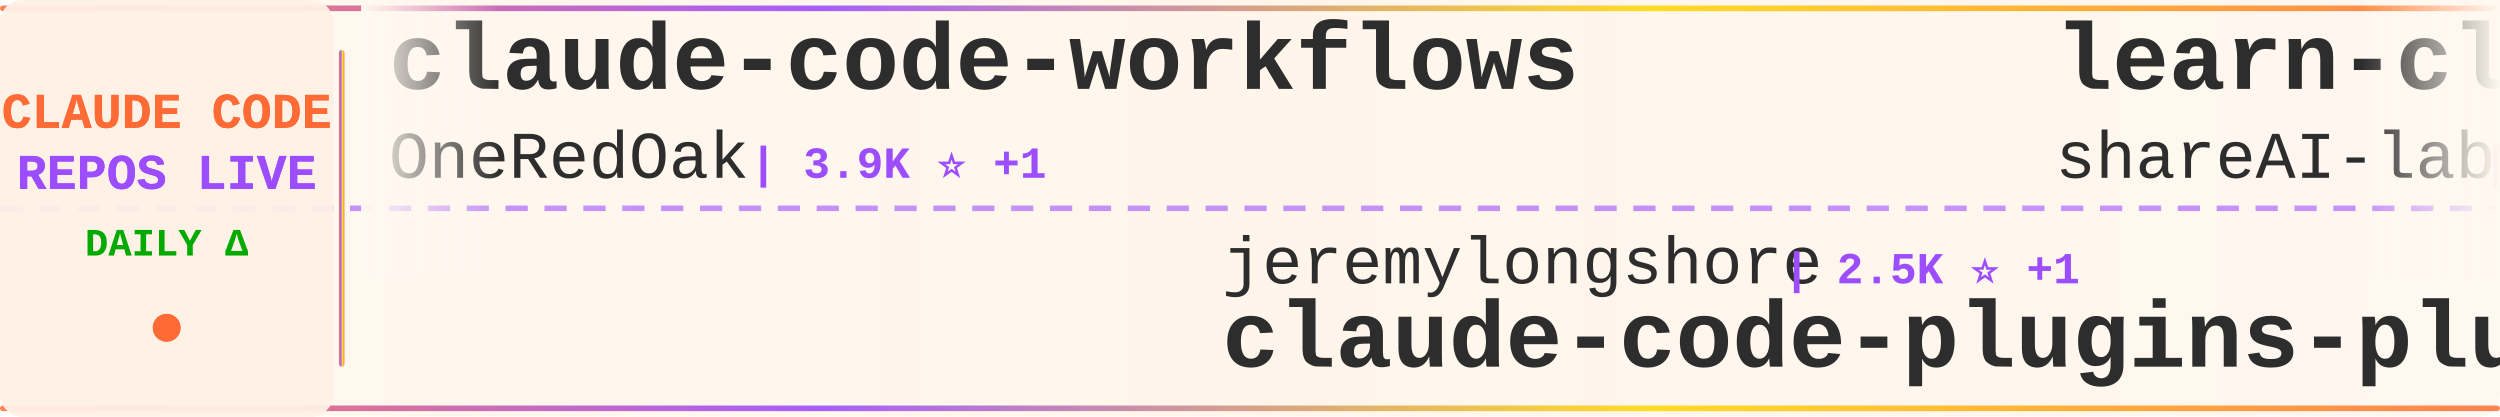
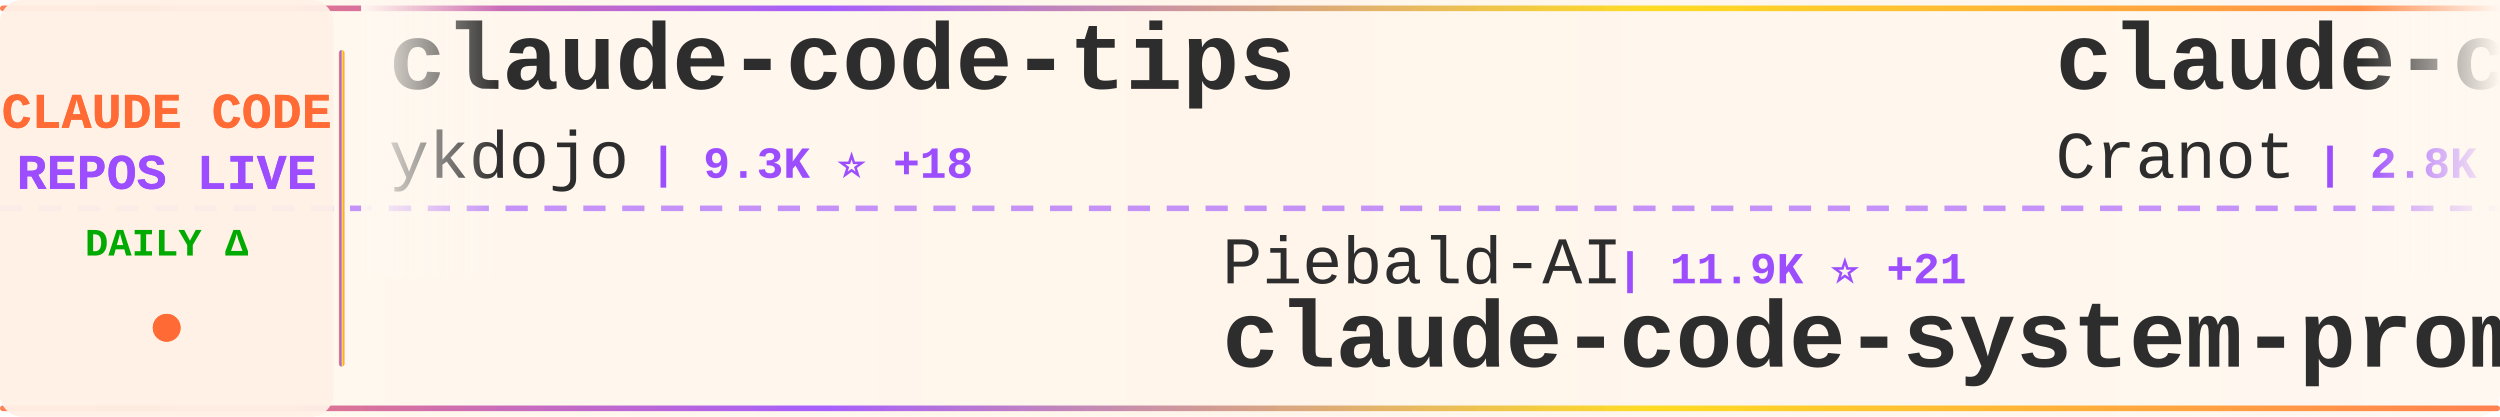
<svg xmlns="http://www.w3.org/2000/svg" width="900" height="150">
  <defs>
    <linearGradient id="tickerBg" x1="0%" y1="0%" x2="100%" y2="0%">
      <stop offset="0%" style="stop-color:#fff8f0;stop-opacity:0.98" />
      <stop offset="50%" style="stop-color:#fff5eb;stop-opacity:1" />
      <stop offset="100%" style="stop-color:#fff8f0;stop-opacity:0.98" />
    </linearGradient>
    <linearGradient id="borderGrad" x1="0%" y1="0%" x2="100%" y2="0%">
      <stop offset="0%" style="stop-color:#FF6B35;stop-opacity:0.85">
        <animate attributeName="stop-opacity" values="0.85;1;0.85" dur="2s" repeatCount="indefinite" />
      </stop>
      <stop offset="33%" style="stop-color:#9C4EFF;stop-opacity:0.9">
        <animate attributeName="stop-opacity" values="0.9;1;0.9" dur="2.2s" repeatCount="indefinite" />
      </stop>
      <stop offset="66%" style="stop-color:#FFD700;stop-opacity:0.85">
        <animate attributeName="stop-opacity" values="0.85;1;0.85" dur="1.8s" repeatCount="indefinite" />
      </stop>
      <stop offset="100%" style="stop-color:#FF6B35;stop-opacity:0.85">
        <animate attributeName="stop-opacity" values="0.85;1;0.85" dur="2s" repeatCount="indefinite" />
      </stop>
    </linearGradient>
    <filter id="textGlow">
      <feGaussianBlur stdDeviation="0.15" result="coloredBlur" />
      <feMerge>
        <feMergeNode in="coloredBlur" />
        <feMergeNode in="SourceGraphic" />
      </feMerge>
    </filter>
    <filter id="metricGlow">
      <feGaussianBlur stdDeviation="0.2" result="coloredBlur" />
      <feMerge>
        <feMergeNode in="coloredBlur" />
        <feMergeNode in="SourceGraphic" />
      </feMerge>
    </filter>
    <linearGradient id="leftFade" x1="0%" y1="0%" x2="100%" y2="0%">
      <stop offset="0%" style="stop-color:#fff8f0;stop-opacity:1" />
      <stop offset="100%" style="stop-color:#fff8f0;stop-opacity:0" />
    </linearGradient>
    <linearGradient id="rightFade" x1="0%" y1="0%" x2="100%" y2="0%">
      <stop offset="0%" style="stop-color:#fff8f0;stop-opacity:0" />
      <stop offset="100%" style="stop-color:#fff8f0;stop-opacity:1" />
    </linearGradient>
  </defs>
  <rect width="900" height="150" fill="url(#tickerBg)" rx="8" />
  <rect x="0" y="2" width="900" height="2" fill="url(#borderGrad)" rx="1" />
  <rect x="0" y="146" width="900" height="2" fill="url(#borderGrad)" rx="1" />
  <line x1="0" y1="75" x2="900" y2="75" stroke="#9C4EFF" stroke-width="2" stroke-dasharray="8 6" opacity="0.6" />
  <rect x="0" y="0" width="120" height="150" fill="#fff0e6" opacity="0.95" rx="8" />
  <text x="60" y="46" font-family="'Courier New', monospace" font-size="18" font-weight="bold" fill="#FF6B35" text-anchor="middle" filter="url(#textGlow)">
    CLAUDE CODE
  </text>
  <text x="60" y="68" font-family="'Courier New', monospace" font-size="18" font-weight="bold" fill="#9C4EFF" text-anchor="middle" filter="url(#textGlow)">
    REPOS LIVE
  </text>
  <text x="60" y="92" font-family="'Courier New', monospace" font-size="14" font-weight="bold" fill="#00aa00" text-anchor="middle">
    DAILY Δ
  </text>
  <circle cx="60" cy="118" r="5" fill="#FF6B35" filter="url(#metricGlow)">
    <animate attributeName="r" values="4;6;4" dur="1.5s" repeatCount="indefinite" />
    <animate attributeName="opacity" values="0.6;1;0.6" dur="1.5s" repeatCount="indefinite" />
  </circle>
  <rect x="122" y="18" width="2" height="114" fill="url(#borderGrad)" rx="1" />
  <clipPath id="tickerClip">
    <rect x="130" y="0" width="770" height="150" />
  </clipPath>
  <g clip-path="url(#tickerClip)">
    <g id="tickerItems">
      <animateTransform attributeName="transform" attributeType="XML" type="translate" from="0 0" to="-3000 0" dur="54s" repeatCount="indefinite" />
      <g transform="translate(0, 0)">
-         <text x="140" y="32" font-family="'Courier New', monospace" font-size="34" font-weight="bold" fill="#2d2d2d">claude-code-workflows</text>
-         <text x="140" y="64" font-family="'Courier New', monospace" font-size="24" font-weight="normal" fill="#2d2d2d" opacity="1.0">OneRedOak</text>
-         <text x="270" y="64" font-family="'Courier New', monospace" font-size="16" font-weight="bold" fill="#9C4EFF"> | 3.9K ⭐ +1</text>
+         <text x="140" y="32" font-family="'Courier New', monospace" font-size="34" font-weight="bold" fill="#2d2d2d">claude-code-tips</text>
+         <text x="140" y="64" font-family="'Courier New', monospace" font-size="24" font-weight="normal" fill="#2d2d2d" opacity="1.0">ykdojo</text>
+         <text x="234" y="64" font-family="'Courier New', monospace" font-size="16" font-weight="bold" fill="#9C4EFF"> | 9.3K ⭐ +18</text>
      </g>
      <g transform="translate(300, 0)">
-         <text x="140" y="102" font-family="'Courier New', monospace" font-size="24" font-weight="normal" fill="#2d2d2d" opacity="1.0">jeremylongshore</text>
-         <text x="342" y="102" font-family="'Courier New', monospace" font-size="16" font-weight="bold" fill="#9C4EFF"> | 2.5K ⭐ +1</text>
-         <text x="140" y="132" font-family="'Courier New', monospace" font-size="34" font-weight="bold" fill="#2d2d2d">claude-code-plugins-plus...</text>
+         <text x="140" y="102" font-family="'Courier New', monospace" font-size="24" font-weight="normal" fill="#2d2d2d" opacity="1.0">Piebald-AI</text>
+         <text x="282" y="102" font-family="'Courier New', monospace" font-size="16" font-weight="bold" fill="#9C4EFF"> | 11.9K ⭐ +21</text>
+         <text x="140" y="132" font-family="'Courier New', monospace" font-size="34" font-weight="bold" fill="#2d2d2d">claude-code-system-promp...</text>
      </g>
      <g transform="translate(600, 0)">
-         <text x="140" y="32" font-family="'Courier New', monospace" font-size="34" font-weight="bold" fill="#2d2d2d">learn-claude-code</text>
-         <text x="140" y="64" font-family="'Courier New', monospace" font-size="24" font-weight="normal" fill="#2d2d2d" opacity="1.0">shareAI-lab</text>
-         <text x="294" y="64" font-family="'Courier New', monospace" font-size="16" font-weight="bold" fill="#9C4EFF"> | 71.2K ⭐ +122</text>
+         <text x="140" y="32" font-family="'Courier New', monospace" font-size="34" font-weight="bold" fill="#2d2d2d">claude-code-guide</text>
+         <text x="140" y="64" font-family="'Courier New', monospace" font-size="24" font-weight="normal" fill="#2d2d2d" opacity="1.0">Cranot</text>
+         <text x="234" y="64" font-family="'Courier New', monospace" font-size="16" font-weight="bold" fill="#9C4EFF"> | 2.8K ⭐ +2</text>
      </g>
      <g transform="translate(900, 0)">
-         <text x="140" y="102" font-family="'Courier New', monospace" font-size="24" font-weight="normal" fill="#2d2d2d" opacity="1.0">Windy3f3f3f3f</text>
-         <text x="318" y="102" font-family="'Courier New', monospace" font-size="16" font-weight="bold" fill="#9C4EFF"> | 3.2K ⭐ +17</text>
-         <text x="140" y="132" font-family="'Courier New', monospace" font-size="34" font-weight="bold" fill="#2d2d2d">how-claude-code-works</text>
+         <text x="140" y="102" font-family="'Courier New', monospace" font-size="24" font-weight="normal" fill="#2d2d2d" opacity="1.0">Donchitos</text>
+         <text x="270" y="102" font-family="'Courier New', monospace" font-size="16" font-weight="bold" fill="#9C4EFF"> | 23.1K ⭐ +32</text>
+         <text x="140" y="132" font-family="'Courier New', monospace" font-size="34" font-weight="bold" fill="#2d2d2d">Claude-Code-Game-Studios</text>
      </g>
      <g transform="translate(1200, 0)">
-         <text x="140" y="32" font-family="'Courier New', monospace" font-size="34" font-weight="bold" fill="#2d2d2d">claude-code-proxy</text>
-         <text x="140" y="64" font-family="'Courier New', monospace" font-size="24" font-weight="normal" fill="#2d2d2d" opacity="1.0">fuergaosi233</text>
-         <text x="306" y="64" font-family="'Courier New', monospace" font-size="16" font-weight="bold" fill="#9C4EFF"> | 2.7K ⭐ +4</text>
+         <text x="140" y="32" font-family="'Courier New', monospace" font-size="34" font-weight="bold" fill="#2d2d2d">claude-code-video-toolki...</text>
+         <text x="140" y="64" font-family="'Courier New', monospace" font-size="24" font-weight="normal" fill="#2d2d2d" opacity="1.0">digitalsamba</text>
+         <text x="306" y="64" font-family="'Courier New', monospace" font-size="16" font-weight="bold" fill="#9C4EFF"> | 1.8K ⭐ +8</text>
      </g>
      <g transform="translate(1500, 0)">
-         <text x="140" y="102" font-family="'Courier New', monospace" font-size="24" font-weight="normal" fill="#2d2d2d" opacity="1.0">xu-xiang</text>
-         <text x="258" y="102" font-family="'Courier New', monospace" font-size="16" font-weight="bold" fill="#9C4EFF"> | 1.7K ⭐ +6</text>
-         <text x="140" y="132" font-family="'Courier New', monospace" font-size="34" font-weight="bold" fill="#2d2d2d">everything-claude-code-z...</text>
+         <text x="140" y="102" font-family="'Courier New', monospace" font-size="24" font-weight="normal" fill="#2d2d2d" opacity="1.0">Chachamaru127</text>
+         <text x="318" y="102" font-family="'Courier New', monospace" font-size="16" font-weight="bold" fill="#9C4EFF"> | 3.0K ⭐ +5</text>
+         <text x="140" y="132" font-family="'Courier New', monospace" font-size="34" font-weight="bold" fill="#2d2d2d">claude-code-harness</text>
      </g>
      <g transform="translate(1800, 0)">
-         <text x="140" y="32" font-family="'Courier New', monospace" font-size="34" font-weight="bold" fill="#2d2d2d">my-claude-code-setup</text>
-         <text x="140" y="64" font-family="'Courier New', monospace" font-size="24" font-weight="normal" fill="#2d2d2d" opacity="1.0">centminmod</text>
-         <text x="282" y="64" font-family="'Courier New', monospace" font-size="16" font-weight="bold" fill="#9C4EFF"> | 2.5K ⭐ +4</text>
+         <text x="140" y="32" font-family="'Courier New', monospace" font-size="34" font-weight="bold" fill="#2d2d2d">claude-code-rev</text>
+         <text x="140" y="64" font-family="'Courier New', monospace" font-size="24" font-weight="normal" fill="#2d2d2d" opacity="1.0">oboard</text>
+         <text x="234" y="64" font-family="'Courier New', monospace" font-size="16" font-weight="bold" fill="#9C4EFF"> | 3.3K ⭐ +2</text>
      </g>
      <g transform="translate(2100, 0)">
-         <text x="140" y="102" font-family="'Courier New', monospace" font-size="24" font-weight="normal" fill="#2d2d2d" opacity="1.0">OrcaWhisper</text>
-         <text x="294" y="102" font-family="'Courier New', monospace" font-size="16" font-weight="bold" fill="#9C4EFF"> | 85 ⭐ +1</text>
-         <text x="140" y="132" font-family="'Courier New', monospace" font-size="34" font-weight="bold" fill="#2d2d2d">Claude-Code</text>
+         <text x="140" y="102" font-family="'Courier New', monospace" font-size="24" font-weight="normal" fill="#2d2d2d" opacity="1.0">https-deeplearning-ai</text>
+         <text x="414" y="102" font-family="'Courier New', monospace" font-size="16" font-weight="bold" fill="#9C4EFF"> | 533 ⭐</text>
+         <text x="140" y="132" font-family="'Courier New', monospace" font-size="34" font-weight="bold" fill="#2d2d2d">sc-claude-code-files</text>
      </g>
      <g transform="translate(2400, 0)">
-         <text x="140" y="32" font-family="'Courier New', monospace" font-size="34" font-weight="bold" fill="#2d2d2d">sc-claude-code-files</text>
-         <text x="140" y="64" font-family="'Courier New', monospace" font-size="24" font-weight="normal" fill="#2d2d2d" opacity="1.0">https-deeplearning-ai</text>
-         <text x="414" y="64" font-family="'Courier New', monospace" font-size="16" font-weight="bold" fill="#9C4EFF"> | 533 ⭐</text>
+         <text x="140" y="32" font-family="'Courier New', monospace" font-size="34" font-weight="bold" fill="#2d2d2d">Claude-Code-Usage-Monito...</text>
+         <text x="140" y="64" font-family="'Courier New', monospace" font-size="24" font-weight="normal" fill="#2d2d2d" opacity="1.0">Maciek-roboblog</text>
+         <text x="342" y="64" font-family="'Courier New', monospace" font-size="16" font-weight="bold" fill="#9C4EFF"> | 8.5K ⭐ +4</text>
      </g>
      <g transform="translate(2700, 0)">
-         <text x="140" y="102" font-family="'Courier New', monospace" font-size="24" font-weight="normal" fill="#2d2d2d" opacity="1.0">ykdojo</text>
-         <text x="234" y="102" font-family="'Courier New', monospace" font-size="16" font-weight="bold" fill="#9C4EFF"> | 9.3K ⭐ +23</text>
-         <text x="140" y="132" font-family="'Courier New', monospace" font-size="34" font-weight="bold" fill="#2d2d2d">claude-code-tips</text>
+         <text x="140" y="102" font-family="'Courier New', monospace" font-size="24" font-weight="normal" fill="#2d2d2d" opacity="1.0">edmund-io</text>
+         <text x="270" y="102" font-family="'Courier New', monospace" font-size="16" font-weight="bold" fill="#9C4EFF"> | 1.5K ⭐</text>
+         <text x="140" y="132" font-family="'Courier New', monospace" font-size="34" font-weight="bold" fill="#2d2d2d">edmunds-claude-code</text>
      </g>
      <g transform="translate(3000, 0)">
-         <text x="140" y="32" font-family="'Courier New', monospace" font-size="34" font-weight="bold" fill="#2d2d2d">claude-code-workflows</text>
-         <text x="140" y="64" font-family="'Courier New', monospace" font-size="24" font-weight="normal" fill="#2d2d2d" opacity="1.0">OneRedOak</text>
-         <text x="270" y="64" font-family="'Courier New', monospace" font-size="16" font-weight="bold" fill="#9C4EFF"> | 3.9K ⭐ +1</text>
+         <text x="140" y="32" font-family="'Courier New', monospace" font-size="34" font-weight="bold" fill="#2d2d2d">claude-code-tips</text>
+         <text x="140" y="64" font-family="'Courier New', monospace" font-size="24" font-weight="normal" fill="#2d2d2d" opacity="1.0">ykdojo</text>
+         <text x="234" y="64" font-family="'Courier New', monospace" font-size="16" font-weight="bold" fill="#9C4EFF"> | 9.3K ⭐ +18</text>
      </g>
      <g transform="translate(3300, 0)">
-         <text x="140" y="102" font-family="'Courier New', monospace" font-size="24" font-weight="normal" fill="#2d2d2d" opacity="1.0">jeremylongshore</text>
-         <text x="342" y="102" font-family="'Courier New', monospace" font-size="16" font-weight="bold" fill="#9C4EFF"> | 2.5K ⭐ +1</text>
-         <text x="140" y="132" font-family="'Courier New', monospace" font-size="34" font-weight="bold" fill="#2d2d2d">claude-code-plugins-plus...</text>
+         <text x="140" y="102" font-family="'Courier New', monospace" font-size="24" font-weight="normal" fill="#2d2d2d" opacity="1.0">Piebald-AI</text>
+         <text x="282" y="102" font-family="'Courier New', monospace" font-size="16" font-weight="bold" fill="#9C4EFF"> | 11.9K ⭐ +21</text>
+         <text x="140" y="132" font-family="'Courier New', monospace" font-size="34" font-weight="bold" fill="#2d2d2d">claude-code-system-promp...</text>
      </g>
      <g transform="translate(3600, 0)">
-         <text x="140" y="32" font-family="'Courier New', monospace" font-size="34" font-weight="bold" fill="#2d2d2d">learn-claude-code</text>
-         <text x="140" y="64" font-family="'Courier New', monospace" font-size="24" font-weight="normal" fill="#2d2d2d" opacity="1.0">shareAI-lab</text>
-         <text x="294" y="64" font-family="'Courier New', monospace" font-size="16" font-weight="bold" fill="#9C4EFF"> | 71.2K ⭐ +122</text>
+         <text x="140" y="32" font-family="'Courier New', monospace" font-size="34" font-weight="bold" fill="#2d2d2d">claude-code-guide</text>
+         <text x="140" y="64" font-family="'Courier New', monospace" font-size="24" font-weight="normal" fill="#2d2d2d" opacity="1.0">Cranot</text>
+         <text x="234" y="64" font-family="'Courier New', monospace" font-size="16" font-weight="bold" fill="#9C4EFF"> | 2.8K ⭐ +2</text>
      </g>
      <g transform="translate(3900, 0)">
-         <text x="140" y="102" font-family="'Courier New', monospace" font-size="24" font-weight="normal" fill="#2d2d2d" opacity="1.0">Windy3f3f3f3f</text>
-         <text x="318" y="102" font-family="'Courier New', monospace" font-size="16" font-weight="bold" fill="#9C4EFF"> | 3.2K ⭐ +17</text>
-         <text x="140" y="132" font-family="'Courier New', monospace" font-size="34" font-weight="bold" fill="#2d2d2d">how-claude-code-works</text>
+         <text x="140" y="102" font-family="'Courier New', monospace" font-size="24" font-weight="normal" fill="#2d2d2d" opacity="1.0">Donchitos</text>
+         <text x="270" y="102" font-family="'Courier New', monospace" font-size="16" font-weight="bold" fill="#9C4EFF"> | 23.1K ⭐ +32</text>
+         <text x="140" y="132" font-family="'Courier New', monospace" font-size="34" font-weight="bold" fill="#2d2d2d">Claude-Code-Game-Studios</text>
      </g>
    </g>
  </g>
  <rect x="130" y="0" width="50" height="100" fill="url(#leftFade)" />
  <rect x="850" y="0" width="50" height="100" fill="url(#rightFade)" />
</svg>
